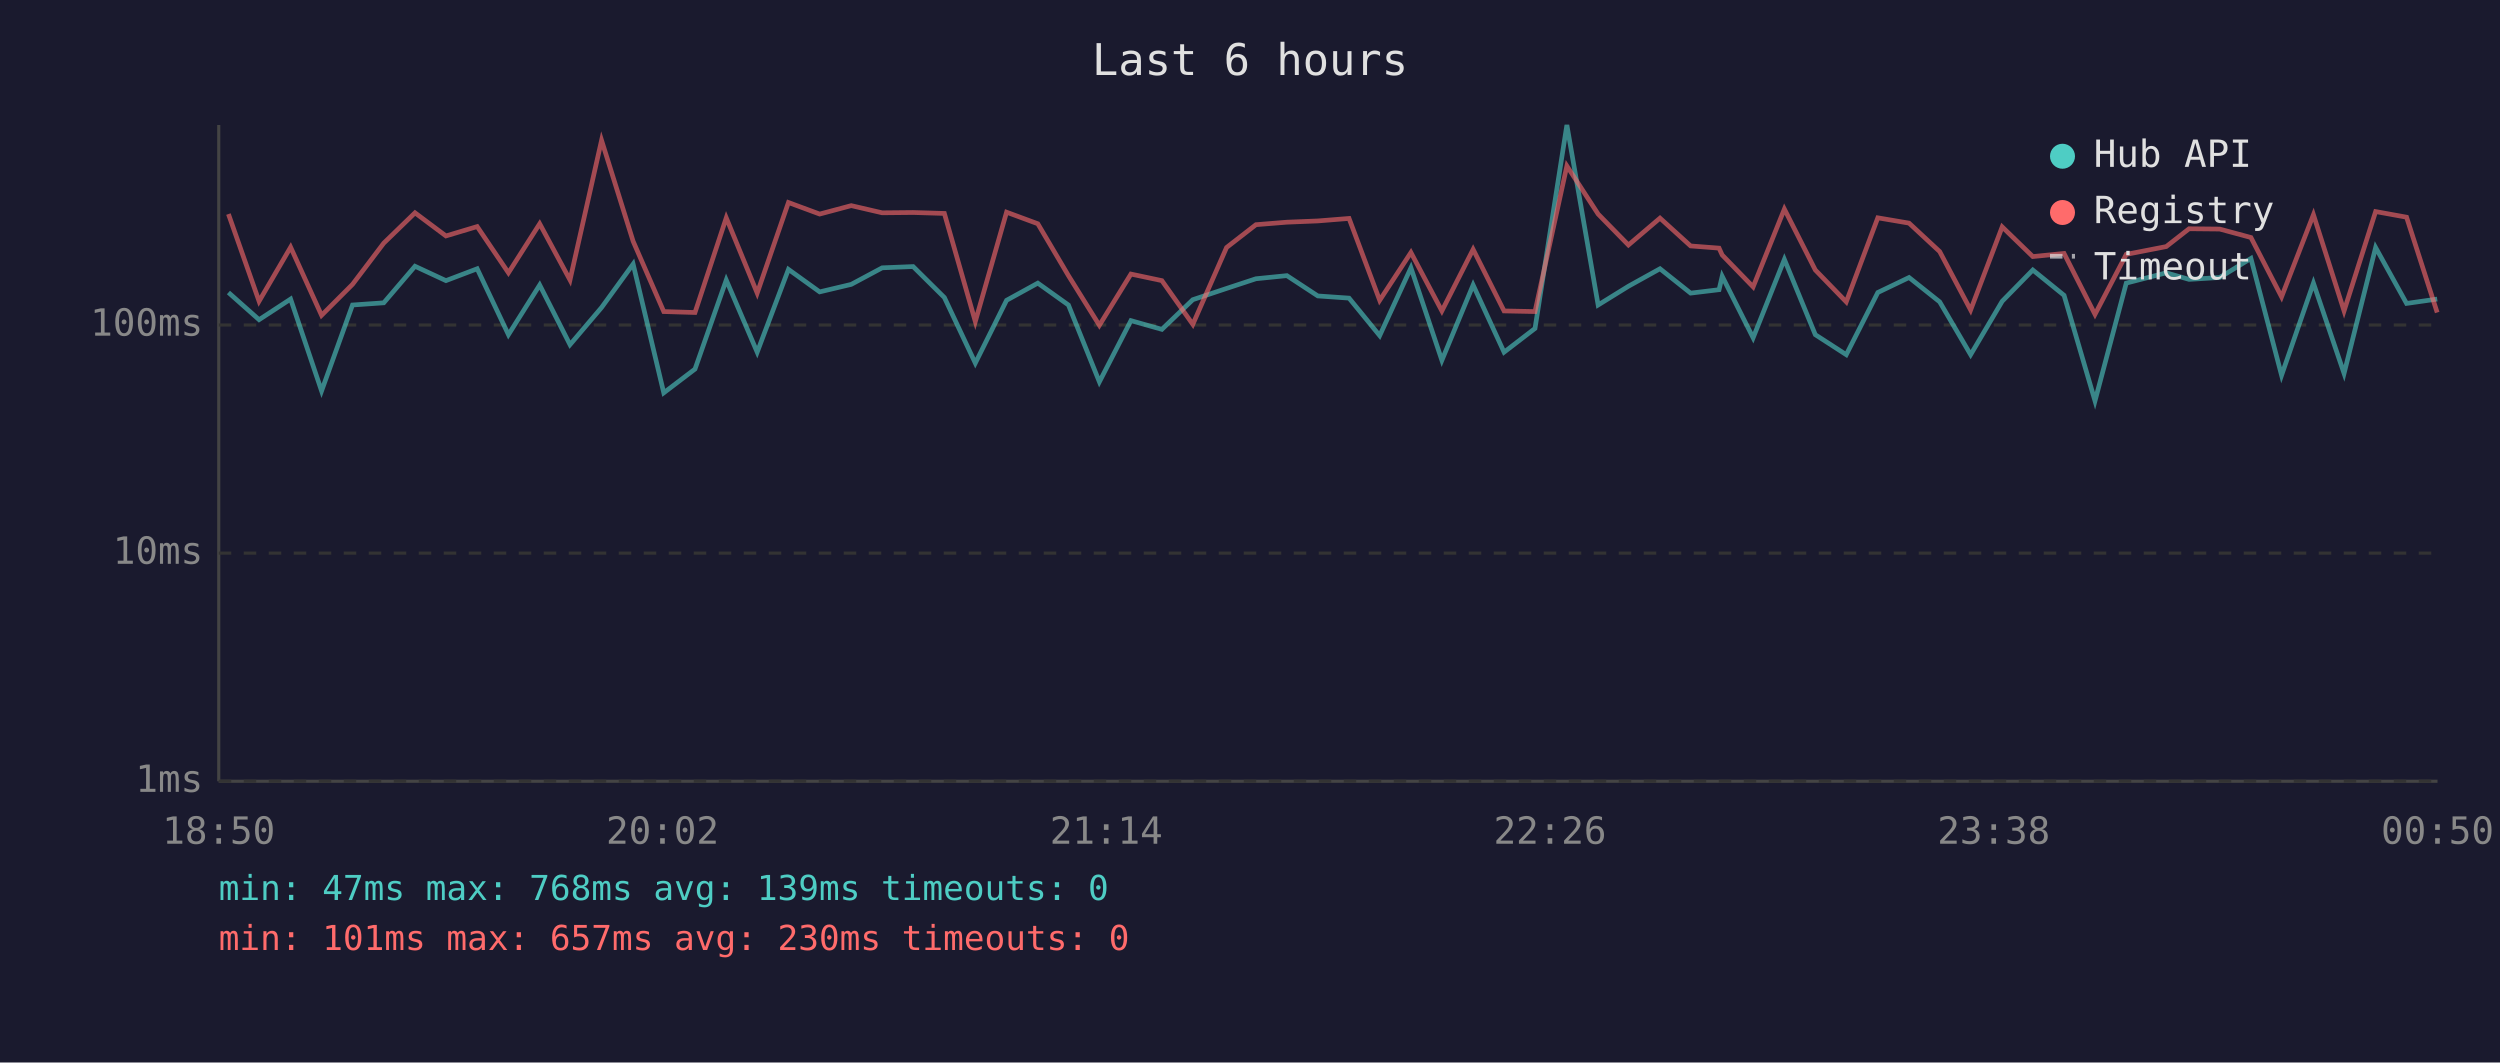
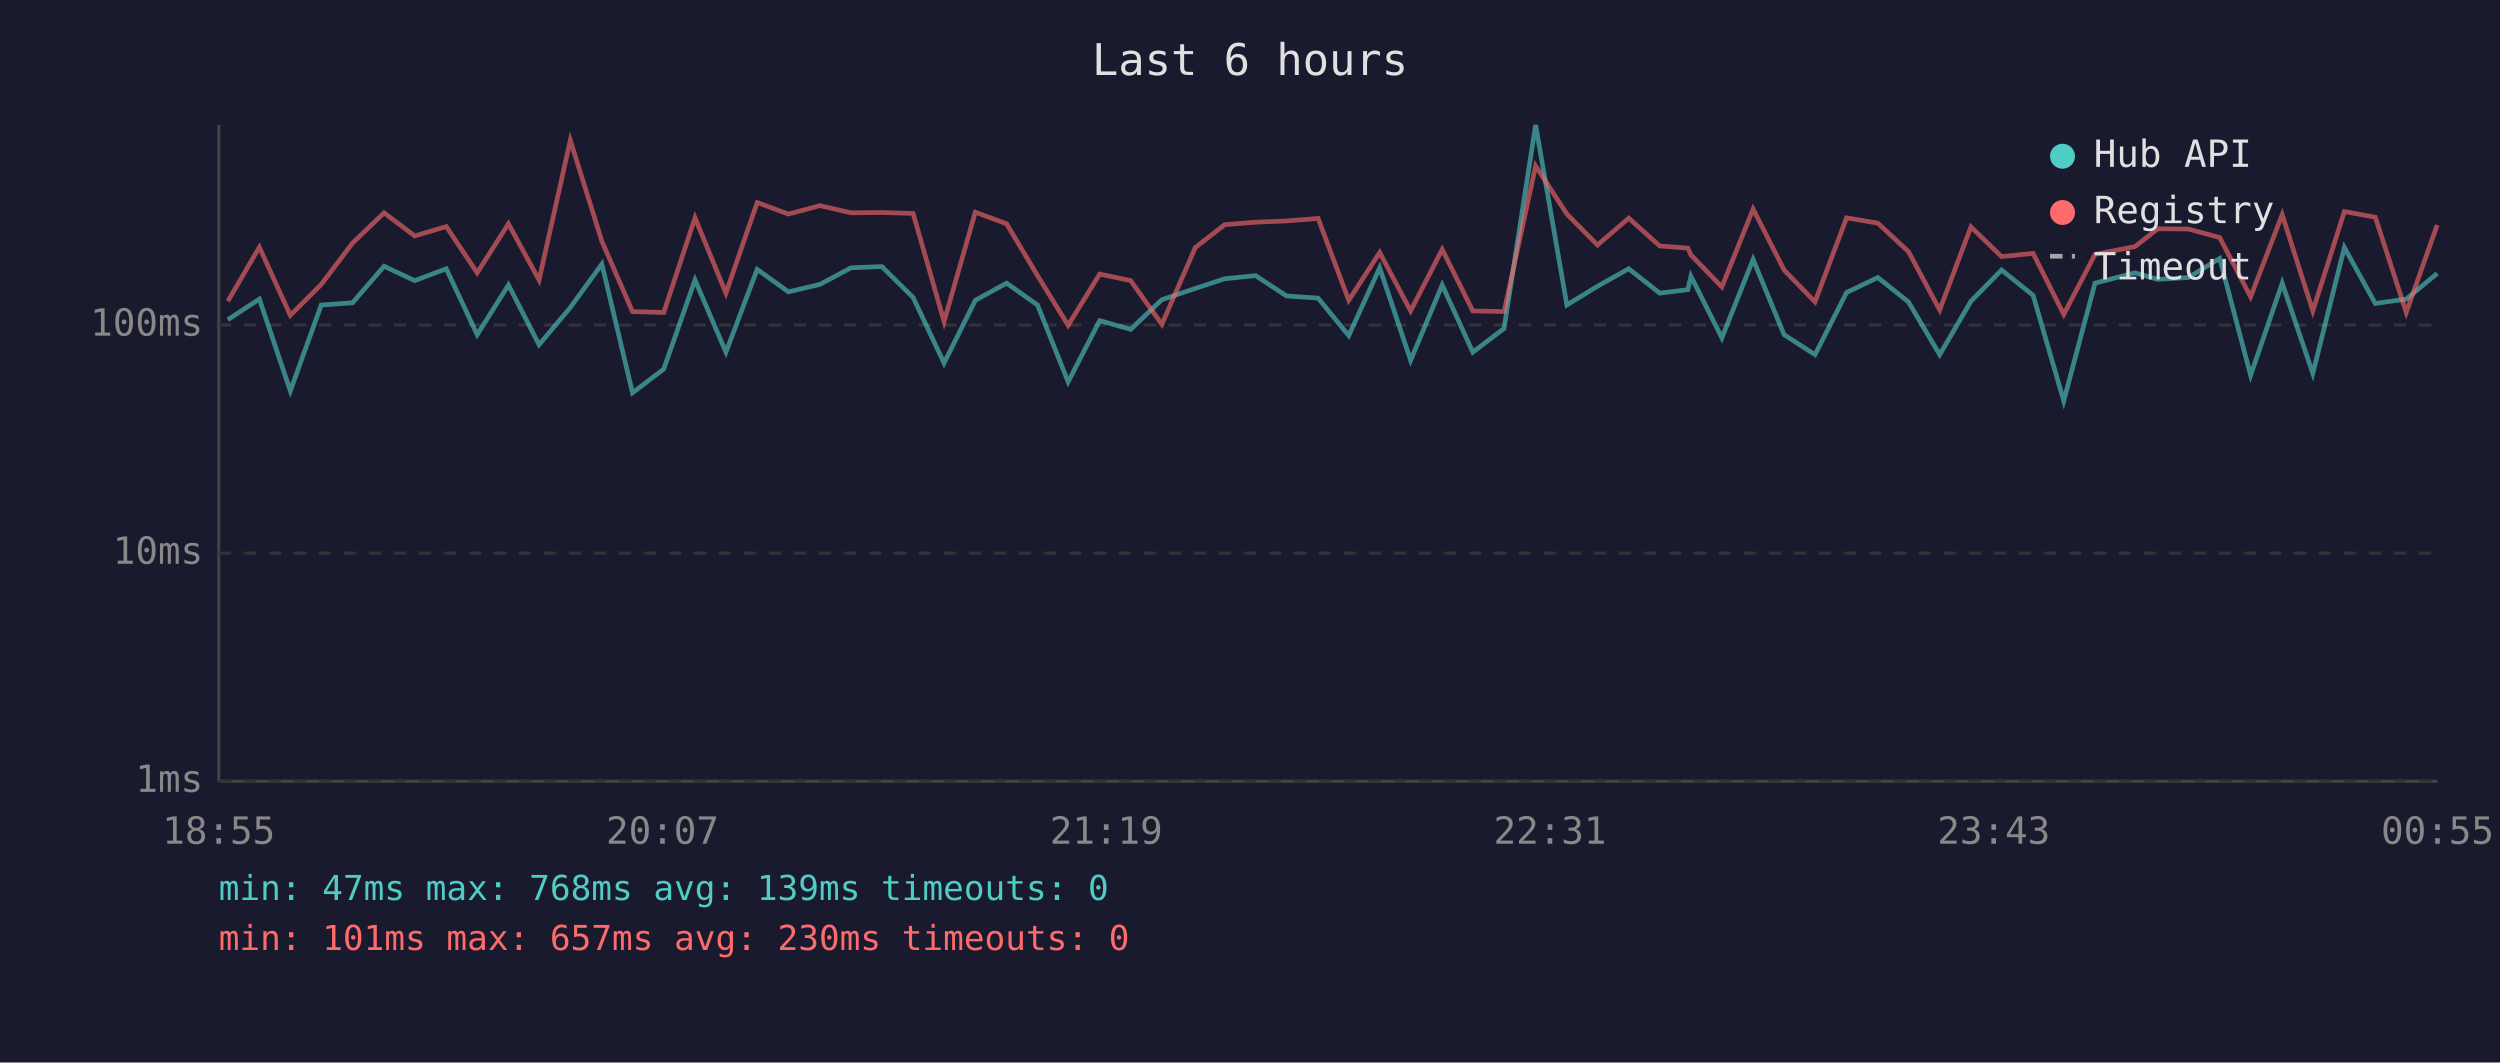
<svg xmlns="http://www.w3.org/2000/svg" viewBox="0 0 800 340" font-family="monospace" font-size="12">
  <rect width="800" height="340" fill="#1a1a2e" />
  <text x="400" y="24" fill="#e0e0e0" font-size="14" text-anchor="middle">Last 6 hours</text>
  <line x1="70" y1="40" x2="70" y2="250" stroke="#444" stroke-width="1" />
  <line x1="70" y1="250" x2="780" y2="250" stroke="#444" stroke-width="1" />
  <line x1="70" y1="250" x2="780" y2="250" stroke="#333" stroke-width="1" stroke-dasharray="4" />
  <text x="65" y="250" fill="#888" text-anchor="end" dominant-baseline="middle">1ms</text>
  <line x1="70" y1="177" x2="780" y2="177" stroke="#333" stroke-width="1" stroke-dasharray="4" />
  <text x="65" y="177" fill="#888" text-anchor="end" dominant-baseline="middle">10ms</text>
  <line x1="70" y1="104" x2="780" y2="104" stroke="#333" stroke-width="1" stroke-dasharray="4" />
  <text x="65" y="104" fill="#888" text-anchor="end" dominant-baseline="middle">100ms</text>
-   <text x="70" y="270" fill="#888" text-anchor="middle">18:50</text>
-   <text x="212" y="270" fill="#888" text-anchor="middle">20:02</text>
-   <text x="354" y="270" fill="#888" text-anchor="middle">21:14</text>
-   <text x="496" y="270" fill="#888" text-anchor="middle">22:26</text>
-   <text x="638" y="270" fill="#888" text-anchor="middle">23:38</text>
-   <text x="780" y="270" fill="#888" text-anchor="middle">00:50</text>
-   <polyline points="73.1,93.6 82.9,102.3 93.0,95.7 102.9,125.1 112.8,97.6 122.8,96.9 132.8,85.2 142.7,89.8 152.7,86.0 162.7,107.1 172.7,91.2 182.4,110.3 192.5,98.4 202.6,84.5 212.4,125.7 222.4,118.1 232.4,89.6 242.3,112.7 252.3,86.2 262.3,93.4 272.4,91.0 282.3,85.7 292.2,85.3 302.2,95.2 312.1,116.2 322.1,96.1 332.1,90.6 341.9,97.6 351.8,122.2 361.9,102.6 371.8,105.4 381.7,95.9 392.5,92.3 401.9,89.2 411.8,88.2 421.7,94.7 431.7,95.4 441.5,107.4 451.5,85.7 461.4,115.3 471.4,91.2 481.3,112.7 491.2,105.1 501.4,40.0 511.4,97.6 521.1,91.6 531.2,86.0 541.0,93.8 550.1,92.7 551.1,88.4 561.0,108.1 571.0,83.0 580.9,107.1 590.8,113.5 600.9,93.6 610.9,88.8 620.7,96.6 630.6,113.5 640.7,96.4 650.5,86.4 660.5,94.5 670.4,128.3 680.4,90.6 693.2,87.3 700.5,89.4 710.3,88.8 720.3,82.7 730.1,120.1 740.3,90.6 750.1,119.5 760.2,79.2 770.1,97.1 779.9,95.7" fill="none" stroke="#4ecdc4" stroke-width="1.5" opacity="0.6" />
-   <polyline points="73.1,68.5 82.9,96.4 93.0,79.1 102.9,100.9 112.8,91.0 122.8,77.8 132.8,68.1 142.7,75.5 152.7,72.5 162.7,87.3 172.7,71.6 182.4,89.6 192.5,44.9 202.6,77.2 212.4,99.7 222.4,100.0 232.4,69.7 242.3,93.8 252.3,64.8 262.3,68.5 272.4,65.8 282.3,68.1 292.2,68.0 302.2,68.3 312.1,102.9 322.1,67.9 332.1,71.6 341.9,88.2 351.8,104.1 361.9,87.7 371.8,89.8 381.7,103.8 392.5,79.2 401.9,71.9 411.8,71.1 421.7,70.7 431.7,69.9 441.5,96.1 451.5,80.8 461.4,99.5 471.4,79.8 481.3,99.5 491.2,99.7 501.4,53.1 511.4,68.5 521.1,78.4 531.2,69.8 541.0,78.7 550.1,79.4 551.1,81.6 561.0,91.8 571.0,66.9 580.9,86.4 590.8,96.6 600.9,69.7 610.9,71.4 620.7,80.5 630.6,99.2 640.7,72.6 650.5,82.1 660.5,81.1 670.4,100.6 680.4,81.4 693.2,78.9 700.5,73.2 710.3,73.3 720.3,76.0 730.1,95.0 740.3,68.7 750.1,99.5 760.2,67.7 770.1,69.5 779.9,100.0" fill="none" stroke="#ff6b6b" stroke-width="1.5" opacity="0.6" />
+   <text x="70" y="270" fill="#888" text-anchor="middle">18:55</text>
+   <text x="212" y="270" fill="#888" text-anchor="middle">20:07</text>
+   <text x="354" y="270" fill="#888" text-anchor="middle">21:19</text>
+   <text x="496" y="270" fill="#888" text-anchor="middle">22:31</text>
+   <text x="638" y="270" fill="#888" text-anchor="middle">23:43</text>
+   <text x="780" y="270" fill="#888" text-anchor="middle">00:55</text>
+   <polyline points="72.9,102.3 83.0,95.7 92.9,125.1 102.8,97.6 112.8,96.9 122.9,85.2 132.7,89.8 142.8,86.0 152.7,107.1 162.7,91.2 172.5,110.3 182.5,98.4 192.6,84.5 202.4,125.7 212.4,118.1 222.4,89.6 232.3,112.7 242.3,86.2 252.3,93.4 262.4,91.0 272.3,85.7 282.2,85.3 292.2,95.2 302.1,116.2 312.1,96.1 322.1,90.6 332.0,97.6 341.8,122.2 351.9,102.6 361.8,105.4 371.8,95.9 382.5,92.3 391.9,89.2 401.8,88.2 411.7,94.7 421.8,95.4 431.6,107.4 441.5,85.7 451.4,115.3 461.5,91.2 471.3,112.7 481.3,105.1 491.4,40.0 501.4,97.6 511.2,91.6 521.2,86.0 531.1,93.8 540.1,92.7 541.1,88.4 551.0,108.1 561.0,83.0 570.9,107.1 580.8,113.5 590.9,93.6 600.9,88.8 610.7,96.6 620.7,113.5 630.7,96.4 640.5,86.4 650.6,94.5 660.4,128.3 670.4,90.6 683.2,87.3 690.5,89.4 700.3,88.8 710.3,82.7 720.2,120.1 730.3,90.6 740.1,119.5 750.2,79.2 760.1,97.1 770.0,95.7 779.9,87.5" fill="none" stroke="#4ecdc4" stroke-width="1.5" opacity="0.6" />
+   <polyline points="72.9,96.4 83.0,79.1 92.9,100.9 102.8,91.0 112.8,77.8 122.9,68.1 132.7,75.5 142.8,72.5 152.7,87.3 162.7,71.6 172.5,89.6 182.5,44.9 192.6,77.2 202.4,99.7 212.4,100.0 222.4,69.7 232.3,93.8 242.3,64.8 252.3,68.5 262.4,65.8 272.3,68.1 282.2,68.0 292.2,68.3 302.1,102.9 312.1,67.9 322.1,71.6 332.0,88.2 341.8,104.1 351.9,87.7 361.8,89.8 371.8,103.8 382.5,79.2 391.9,71.9 401.8,71.1 411.7,70.7 421.8,69.9 431.6,96.1 441.5,80.8 451.4,99.5 461.5,79.8 471.3,99.5 481.3,99.7 491.4,53.1 501.4,68.5 511.2,78.4 521.2,69.8 531.1,78.7 540.1,79.4 541.1,81.6 551.0,91.8 561.0,66.9 570.9,86.4 580.8,96.6 590.9,69.7 600.9,71.4 610.7,80.5 620.7,99.2 630.7,72.6 640.5,82.1 650.6,81.1 660.4,100.6 670.4,81.4 683.2,78.9 690.5,73.2 700.3,73.3 710.3,76.0 720.2,95.0 730.3,68.7 740.1,99.5 750.2,67.7 760.1,69.5 770.0,100.0 779.9,72.0" fill="none" stroke="#ff6b6b" stroke-width="1.5" opacity="0.6" />
  <circle cx="660" cy="50" r="4" fill="#4ecdc4" />
  <text x="670" y="50" fill="#e0e0e0" dominant-baseline="middle">Hub API</text>
  <circle cx="660" cy="68" r="4" fill="#ff6b6b" />
  <text x="670" y="68" fill="#e0e0e0" dominant-baseline="middle">Registry</text>
  <line x1="656" y1="82" x2="664" y2="82" stroke="#e0e0e0" stroke-width="1.5" stroke-dasharray="4,3" opacity="0.7" />
  <text x="670" y="86" fill="#e0e0e0" dominant-baseline="middle">Timeout</text>
  <text x="70" y="288" fill="#4ecdc4" font-size="11">min: 47ms  max: 768ms  avg: 139ms  timeouts: 0</text>
  <text x="70" y="304" fill="#ff6b6b" font-size="11">min: 101ms  max: 657ms  avg: 230ms  timeouts: 0</text>
</svg>
